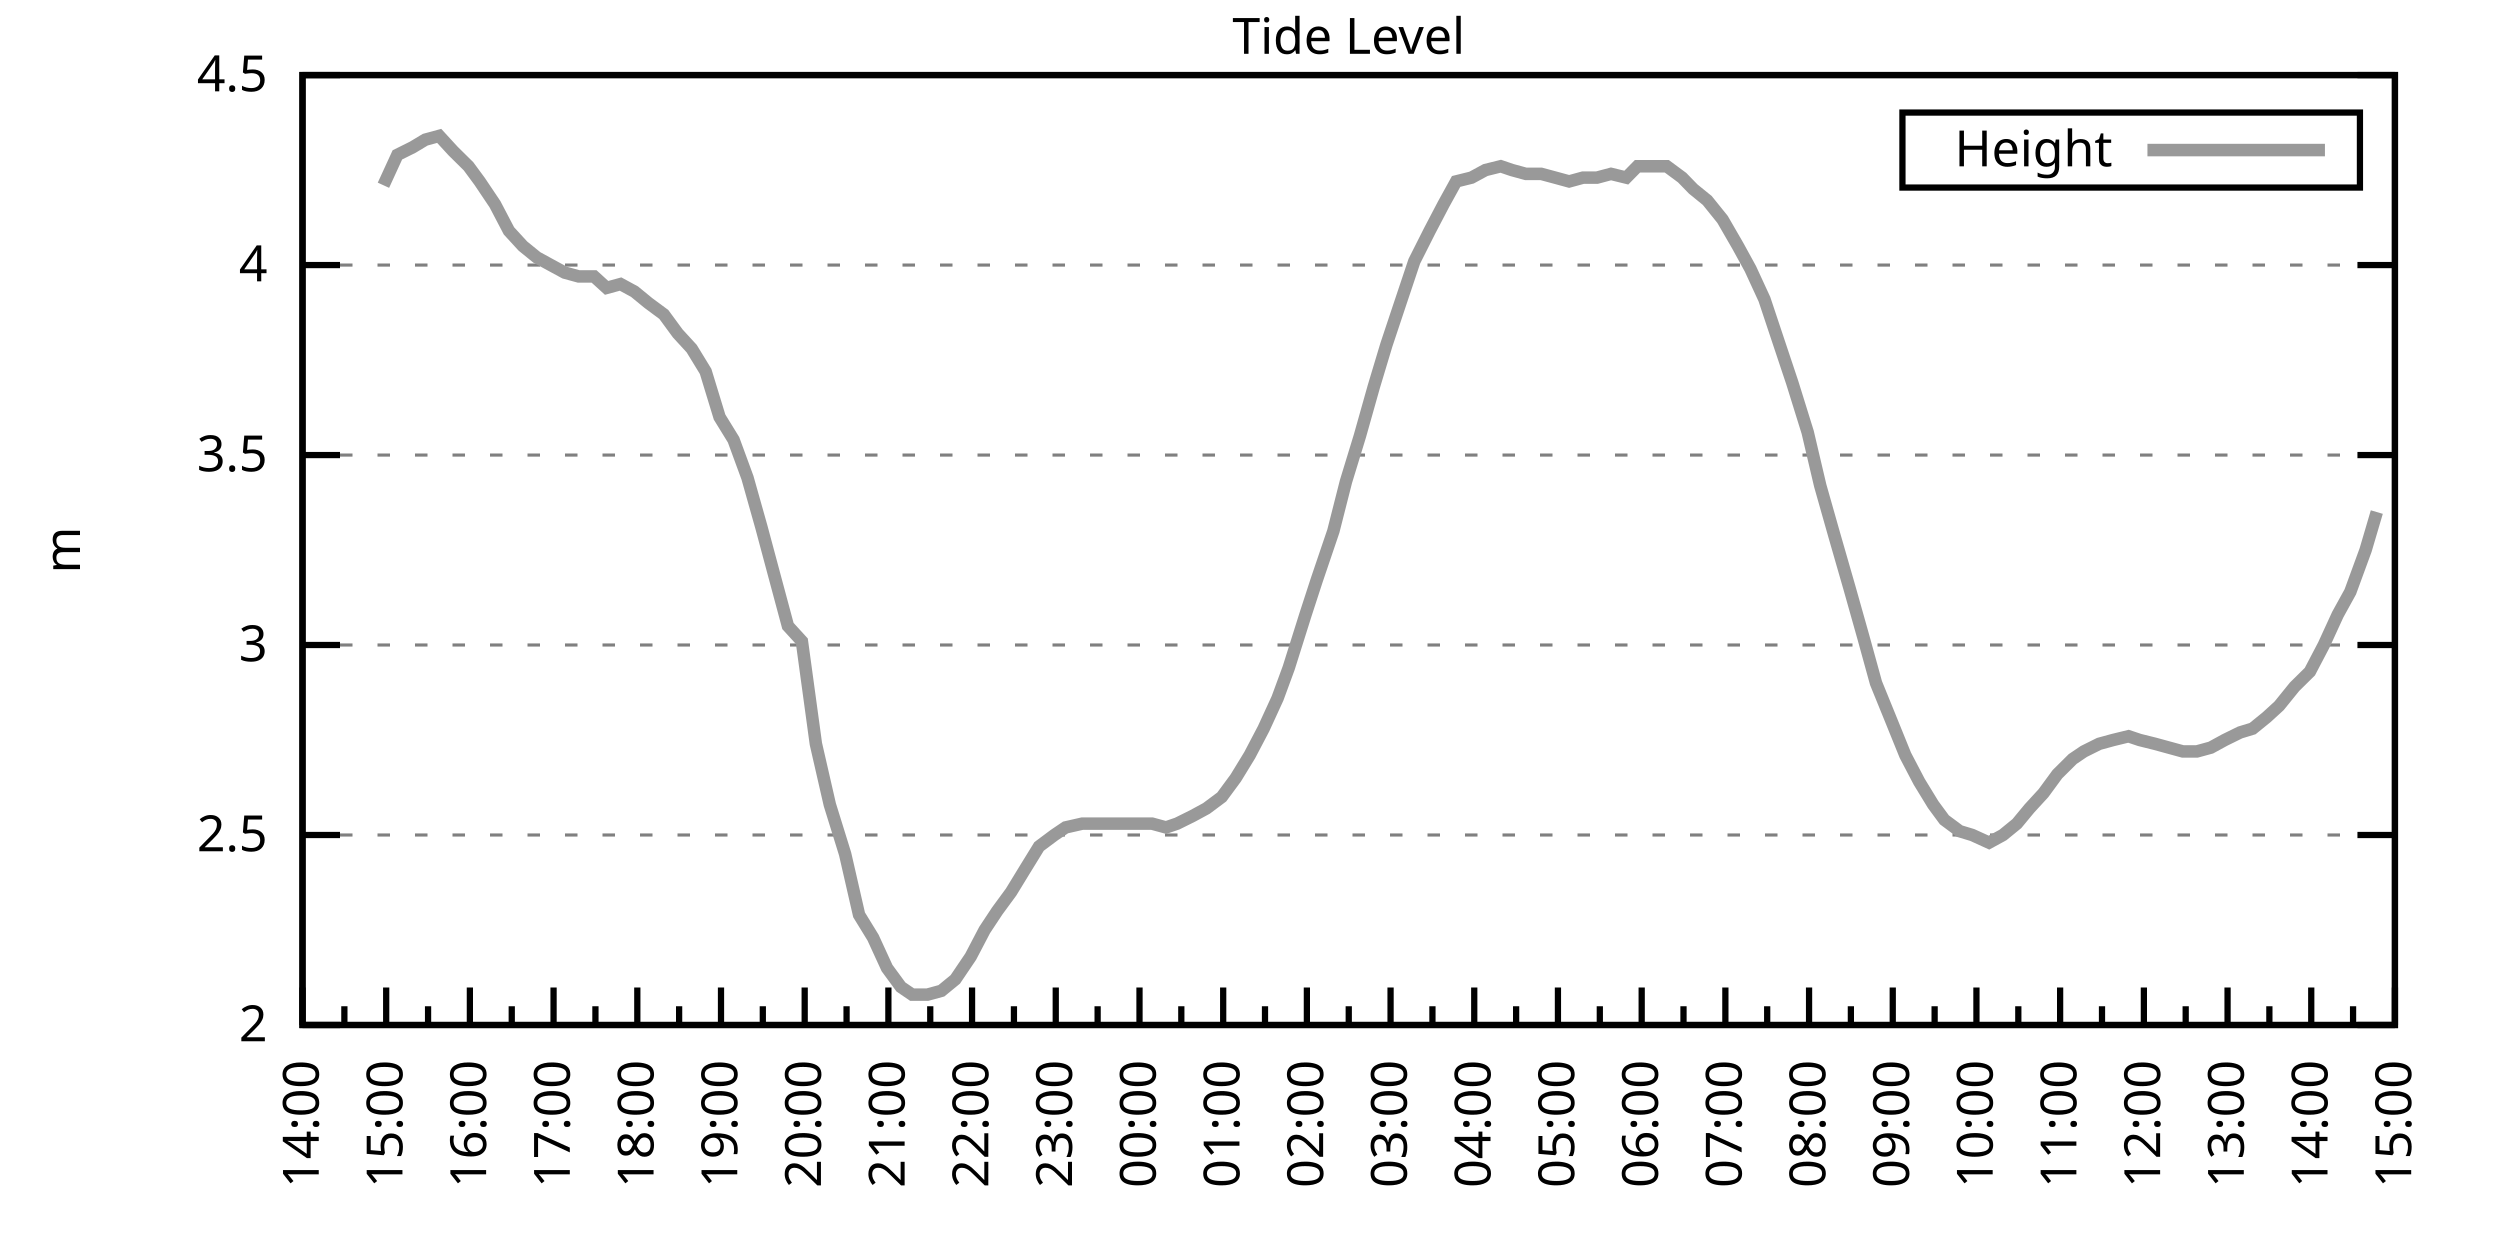
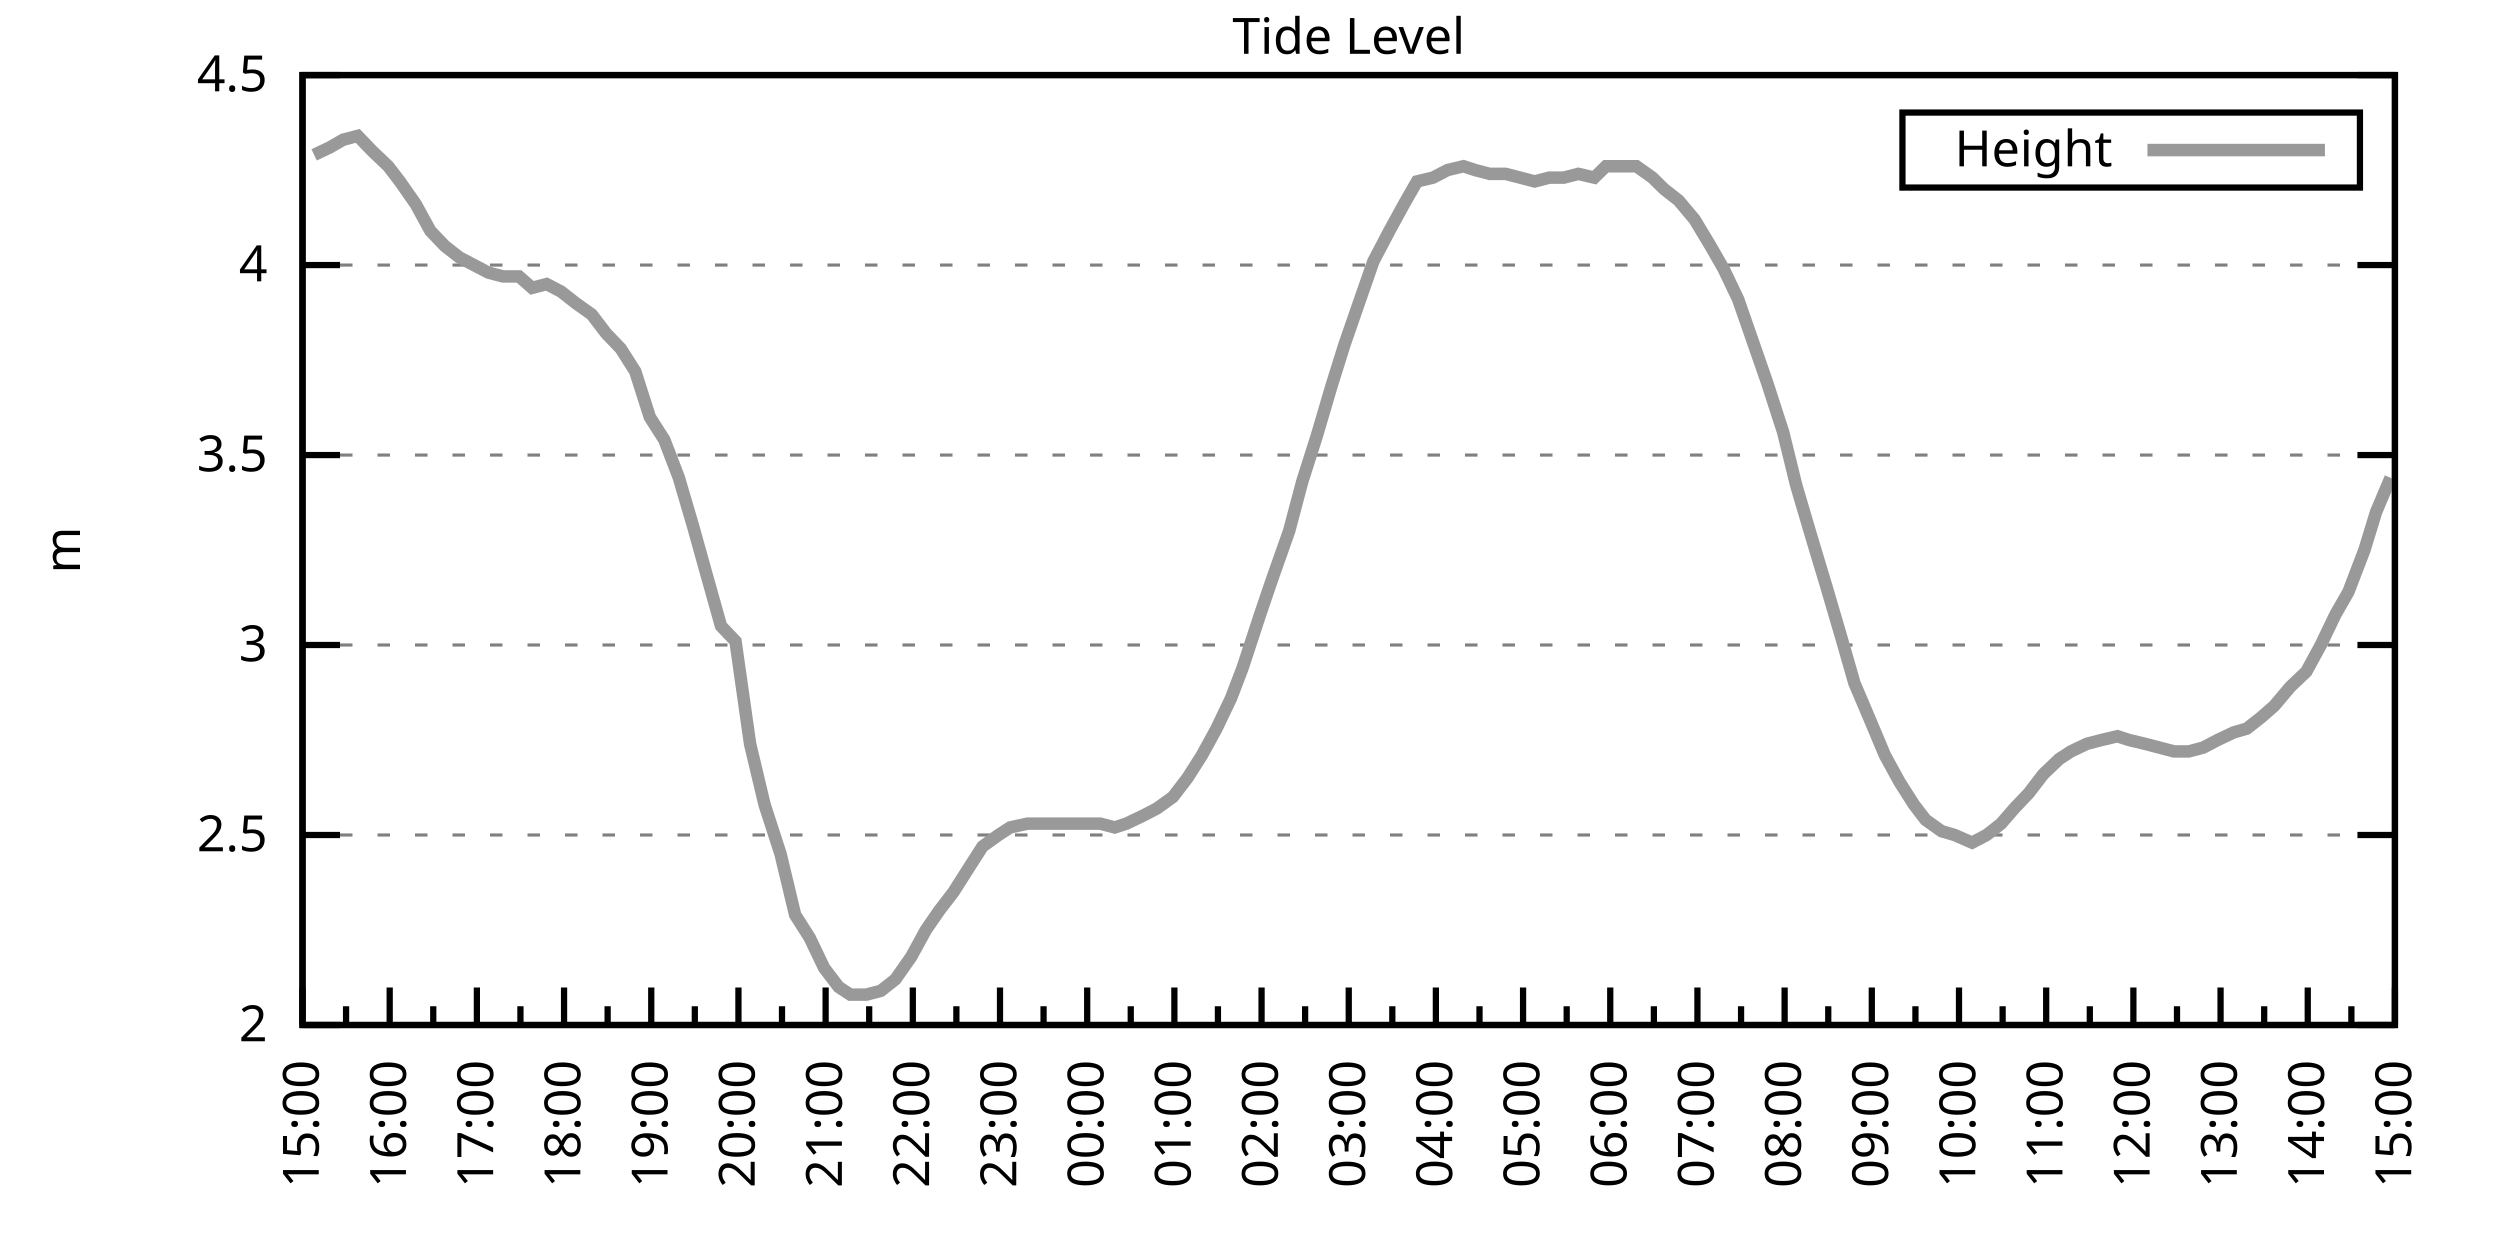
<svg xmlns="http://www.w3.org/2000/svg" xmlns:xlink="http://www.w3.org/1999/xlink" width="400" height="200" viewBox="0 0 400 200">
  <g id="gnuplot_canvas">
    <rect x="0" y="0" width="400" height="200" fill="none" />
    <defs>
      <circle id="gpDot" r="0.5" stroke-width="0.5" stroke="currentColor" />
      <path id="gpPt0" stroke-width="0.333" stroke="currentColor" d="M-1,0 h2 M0,-1 v2" />
      <path id="gpPt1" stroke-width="0.333" stroke="currentColor" d="M-1,-1 L1,1 M1,-1 L-1,1" />
      <path id="gpPt2" stroke-width="0.333" stroke="currentColor" d="M-1,0 L1,0 M0,-1 L0,1 M-1,-1 L1,1 M-1,1 L1,-1" />
      <rect id="gpPt3" stroke-width="0.333" stroke="currentColor" x="-1" y="-1" width="2" height="2" />
      <rect id="gpPt4" stroke-width="0.333" stroke="currentColor" fill="currentColor" x="-1" y="-1" width="2" height="2" />
      <circle id="gpPt5" stroke-width="0.333" stroke="currentColor" cx="0" cy="0" r="1" />
      <use xlink:href="#gpPt5" id="gpPt6" fill="currentColor" stroke="none" />
      <path id="gpPt7" stroke-width="0.333" stroke="currentColor" d="M0,-1.33 L-1.33,0.67 L1.33,0.67 z" />
      <use xlink:href="#gpPt7" id="gpPt8" fill="currentColor" stroke="none" />
      <use xlink:href="#gpPt7" id="gpPt9" stroke="currentColor" transform="rotate(180)" />
      <use xlink:href="#gpPt9" id="gpPt10" fill="currentColor" stroke="none" />
      <use xlink:href="#gpPt3" id="gpPt11" stroke="currentColor" transform="rotate(45)" />
      <use xlink:href="#gpPt11" id="gpPt12" fill="currentColor" stroke="none" />
      <path id="gpPt13" stroke-width="0.333" stroke="currentColor" d="M0,1.330 L1.265,0.411 L0.782,-1.067 L-0.782,-1.076 L-1.265,0.411 z" />
      <use xlink:href="#gpPt13" id="gpPt14" fill="currentColor" stroke="none" />
      <filter id="textbox" filterUnits="objectBoundingBox" x="0" y="0" height="1" width="1">
        <feFlood flood-color="white" flood-opacity="1" result="bgnd" />
        <feComposite in="SourceGraphic" in2="bgnd" operator="atop" />
      </filter>
      <filter id="greybox" filterUnits="objectBoundingBox" x="0" y="0" height="1" width="1">
        <feFlood flood-color="lightgrey" flood-opacity="1" result="grey" />
        <feComposite in="SourceGraphic" in2="grey" operator="atop" />
      </filter>
    </defs>
    <g fill="none" color="white" stroke="currentColor" stroke-width="1.00" stroke-linecap="butt" stroke-linejoin="miter">
</g>
    <g fill="none" color="black" stroke="currentColor" stroke-width="1.00" stroke-linecap="butt" stroke-linejoin="miter">
      <g stroke="none" shape-rendering="crispEdges">
        <polygon fill="rgb(255, 255, 255)" points="48.40,164.00 383.18,164.00 383.18,12.02 48.40,12.02 " />
      </g>
    </g>
    <g fill="none" color="black" stroke="currentColor" stroke-width="1.00" stroke-linecap="butt" stroke-linejoin="miter">
</g>
    <g fill="none" color="black" stroke="black" stroke-width="0.50" stroke-linecap="butt" stroke-linejoin="miter">
</g>
    <g fill="none" color="gray" stroke="currentColor" stroke-width="0.50" stroke-linecap="butt" stroke-linejoin="miter">
      <path stroke="gray" stroke-dasharray="2,4" class="gridline" d="M48.40,164.00 L383.19,164.00  " />
    </g>
    <g fill="none" color="gray" stroke="gray" stroke-width="1.00" stroke-linecap="butt" stroke-linejoin="miter">
</g>
    <g fill="none" color="black" stroke="currentColor" stroke-width="1.00" stroke-linecap="butt" stroke-linejoin="miter">
      <path stroke="black" d="M48.40,164.00 L54.40,164.00 M383.19,164.00 L377.19,164.00  " />
      <g transform="translate(42.80,166.60)" stroke="none" fill="black" font-family="Sans" font-size="8.00" text-anchor="end">
        <text>
          <tspan font-family="Sans"> 2</tspan>
        </text>
      </g>
    </g>
    <g fill="none" color="black" stroke="currentColor" stroke-width="1.00" stroke-linecap="butt" stroke-linejoin="miter">
</g>
    <g fill="none" color="black" stroke="black" stroke-width="0.50" stroke-linecap="butt" stroke-linejoin="miter">
</g>
    <g fill="none" color="gray" stroke="currentColor" stroke-width="0.50" stroke-linecap="butt" stroke-linejoin="miter">
      <path stroke="gray" stroke-dasharray="2,4" class="gridline" d="M48.40,133.60 L383.19,133.60  " />
    </g>
    <g fill="none" color="gray" stroke="gray" stroke-width="1.00" stroke-linecap="butt" stroke-linejoin="miter">
</g>
    <g fill="none" color="black" stroke="currentColor" stroke-width="1.00" stroke-linecap="butt" stroke-linejoin="miter">
      <path stroke="black" d="M48.40,133.60 L54.40,133.60 M383.19,133.60 L377.19,133.60  " />
      <g transform="translate(42.80,136.20)" stroke="none" fill="black" font-family="Sans" font-size="8.00" text-anchor="end">
        <text>
          <tspan font-family="Sans"> 2.5</tspan>
        </text>
      </g>
    </g>
    <g fill="none" color="black" stroke="currentColor" stroke-width="1.00" stroke-linecap="butt" stroke-linejoin="miter">
</g>
    <g fill="none" color="black" stroke="black" stroke-width="0.50" stroke-linecap="butt" stroke-linejoin="miter">
</g>
    <g fill="none" color="gray" stroke="currentColor" stroke-width="0.50" stroke-linecap="butt" stroke-linejoin="miter">
      <path stroke="gray" stroke-dasharray="2,4" class="gridline" d="M48.40,103.20 L383.19,103.20  " />
    </g>
    <g fill="none" color="gray" stroke="gray" stroke-width="1.00" stroke-linecap="butt" stroke-linejoin="miter">
</g>
    <g fill="none" color="black" stroke="currentColor" stroke-width="1.00" stroke-linecap="butt" stroke-linejoin="miter">
      <path stroke="black" d="M48.40,103.20 L54.40,103.20 M383.19,103.20 L377.19,103.20  " />
      <g transform="translate(42.80,105.80)" stroke="none" fill="black" font-family="Sans" font-size="8.00" text-anchor="end">
        <text>
          <tspan font-family="Sans"> 3</tspan>
        </text>
      </g>
    </g>
    <g fill="none" color="black" stroke="currentColor" stroke-width="1.00" stroke-linecap="butt" stroke-linejoin="miter">
</g>
    <g fill="none" color="black" stroke="black" stroke-width="0.50" stroke-linecap="butt" stroke-linejoin="miter">
</g>
    <g fill="none" color="gray" stroke="currentColor" stroke-width="0.50" stroke-linecap="butt" stroke-linejoin="miter">
      <path stroke="gray" stroke-dasharray="2,4" class="gridline" d="M48.40,72.81 L383.19,72.81  " />
    </g>
    <g fill="none" color="gray" stroke="gray" stroke-width="1.00" stroke-linecap="butt" stroke-linejoin="miter">
</g>
    <g fill="none" color="black" stroke="currentColor" stroke-width="1.00" stroke-linecap="butt" stroke-linejoin="miter">
      <path stroke="black" d="M48.40,72.81 L54.40,72.81 M383.19,72.81 L377.19,72.81  " />
      <g transform="translate(42.80,75.41)" stroke="none" fill="black" font-family="Sans" font-size="8.00" text-anchor="end">
        <text>
          <tspan font-family="Sans"> 3.5</tspan>
        </text>
      </g>
    </g>
    <g fill="none" color="black" stroke="currentColor" stroke-width="1.00" stroke-linecap="butt" stroke-linejoin="miter">
</g>
    <g fill="none" color="black" stroke="black" stroke-width="0.50" stroke-linecap="butt" stroke-linejoin="miter">
</g>
    <g fill="none" color="gray" stroke="currentColor" stroke-width="0.50" stroke-linecap="butt" stroke-linejoin="miter">
      <path stroke="gray" stroke-dasharray="2,4" class="gridline" d="M48.40,42.41 L383.19,42.41  " />
    </g>
    <g fill="none" color="gray" stroke="gray" stroke-width="1.00" stroke-linecap="butt" stroke-linejoin="miter">
</g>
    <g fill="none" color="black" stroke="currentColor" stroke-width="1.00" stroke-linecap="butt" stroke-linejoin="miter">
      <path stroke="black" d="M48.40,42.41 L54.40,42.41 M383.19,42.41 L377.19,42.41  " />
      <g transform="translate(42.80,45.01)" stroke="none" fill="black" font-family="Sans" font-size="8.00" text-anchor="end">
        <text>
          <tspan font-family="Sans"> 4</tspan>
        </text>
      </g>
    </g>
    <g fill="none" color="black" stroke="currentColor" stroke-width="1.00" stroke-linecap="butt" stroke-linejoin="miter">
</g>
    <g fill="none" color="black" stroke="black" stroke-width="0.50" stroke-linecap="butt" stroke-linejoin="miter">
</g>
    <g fill="none" color="gray" stroke="currentColor" stroke-width="0.50" stroke-linecap="butt" stroke-linejoin="miter">
      <path stroke="gray" stroke-dasharray="2,4" class="gridline" d="M48.40,12.01 L383.19,12.01  " />
    </g>
    <g fill="none" color="gray" stroke="gray" stroke-width="1.00" stroke-linecap="butt" stroke-linejoin="miter">
</g>
    <g fill="none" color="black" stroke="currentColor" stroke-width="1.00" stroke-linecap="butt" stroke-linejoin="miter">
      <path stroke="black" d="M48.40,12.01 L54.40,12.01 M383.19,12.01 L377.19,12.01  " />
      <g transform="translate(42.80,14.61)" stroke="none" fill="black" font-family="Sans" font-size="8.00" text-anchor="end">
        <text>
          <tspan font-family="Sans"> 4.5</tspan>
        </text>
      </g>
    </g>
    <g fill="none" color="black" stroke="currentColor" stroke-width="1.00" stroke-linecap="butt" stroke-linejoin="miter">
      <path stroke="black" d="M48.40,164.00 L48.40,158.00  " />
      <g transform="translate(51.00,169.60) rotate(270)" stroke="none" fill="black" font-family="Sans" font-size="8.00" text-anchor="end">
        <text>
+           <tspan font-family="Sans">15:00</tspan>
+         </text>
+       </g>
+     </g>
+     <g fill="none" color="black" stroke="currentColor" stroke-width="1.00" stroke-linecap="butt" stroke-linejoin="miter">
+       <path stroke="black" d="M55.37,164.00 L55.37,161.00 M62.35,164.00 L62.35,158.00  " />
+       <g transform="translate(64.95,169.60) rotate(270)" stroke="none" fill="black" font-family="Sans" font-size="8.00" text-anchor="end">
+         <text>
+           <tspan font-family="Sans">16:00</tspan>
+         </text>
+       </g>
+     </g>
+     <g fill="none" color="black" stroke="currentColor" stroke-width="1.00" stroke-linecap="butt" stroke-linejoin="miter">
+       <path stroke="black" d="M69.32,164.00 L69.32,161.00 M76.30,164.00 L76.30,158.00  " />
+       <g transform="translate(78.90,169.60) rotate(270)" stroke="none" fill="black" font-family="Sans" font-size="8.00" text-anchor="end">
+         <text>
+           <tspan font-family="Sans">17:00</tspan>
+         </text>
+       </g>
+     </g>
+     <g fill="none" color="black" stroke="currentColor" stroke-width="1.00" stroke-linecap="butt" stroke-linejoin="miter">
+       <path stroke="black" d="M83.27,164.00 L83.27,161.00 M90.25,164.00 L90.25,158.00  " />
+       <g transform="translate(92.85,169.60) rotate(270)" stroke="none" fill="black" font-family="Sans" font-size="8.00" text-anchor="end">
+         <text>
+           <tspan font-family="Sans">18:00</tspan>
+         </text>
+       </g>
+     </g>
+     <g fill="none" color="black" stroke="currentColor" stroke-width="1.00" stroke-linecap="butt" stroke-linejoin="miter">
+       <path stroke="black" d="M97.22,164.00 L97.22,161.00 M104.20,164.00 L104.20,158.00  " />
+       <g transform="translate(106.80,169.60) rotate(270)" stroke="none" fill="black" font-family="Sans" font-size="8.00" text-anchor="end">
+         <text>
+           <tspan font-family="Sans">19:00</tspan>
+         </text>
+       </g>
+     </g>
+     <g fill="none" color="black" stroke="currentColor" stroke-width="1.00" stroke-linecap="butt" stroke-linejoin="miter">
+       <path stroke="black" d="M111.17,164.00 L111.17,161.00 M118.15,164.00 L118.15,158.00  " />
+       <g transform="translate(120.75,169.60) rotate(270)" stroke="none" fill="black" font-family="Sans" font-size="8.00" text-anchor="end">
+         <text>
+           <tspan font-family="Sans">20:00</tspan>
+         </text>
+       </g>
+     </g>
+     <g fill="none" color="black" stroke="currentColor" stroke-width="1.00" stroke-linecap="butt" stroke-linejoin="miter">
+       <path stroke="black" d="M125.12,164.00 L125.12,161.00 M132.10,164.00 L132.10,158.00  " />
+       <g transform="translate(134.70,169.60) rotate(270)" stroke="none" fill="black" font-family="Sans" font-size="8.00" text-anchor="end">
+         <text>
+           <tspan font-family="Sans">21:00</tspan>
+         </text>
+       </g>
+     </g>
+     <g fill="none" color="black" stroke="currentColor" stroke-width="1.00" stroke-linecap="butt" stroke-linejoin="miter">
+       <path stroke="black" d="M139.07,164.00 L139.07,161.00 M146.05,164.00 L146.05,158.00  " />
+       <g transform="translate(148.65,169.60) rotate(270)" stroke="none" fill="black" font-family="Sans" font-size="8.00" text-anchor="end">
+         <text>
+           <tspan font-family="Sans">22:00</tspan>
+         </text>
+       </g>
+     </g>
+     <g fill="none" color="black" stroke="currentColor" stroke-width="1.00" stroke-linecap="butt" stroke-linejoin="miter">
+       <path stroke="black" d="M153.02,164.00 L153.02,161.00 M160.00,164.00 L160.00,158.00  " />
+       <g transform="translate(162.60,169.60) rotate(270)" stroke="none" fill="black" font-family="Sans" font-size="8.00" text-anchor="end">
+         <text>
+           <tspan font-family="Sans">23:00</tspan>
+         </text>
+       </g>
+     </g>
+     <g fill="none" color="black" stroke="currentColor" stroke-width="1.00" stroke-linecap="butt" stroke-linejoin="miter">
+       <path stroke="black" d="M166.97,164.00 L166.97,161.00 M173.95,164.00 L173.95,158.00  " />
+       <g transform="translate(176.55,169.60) rotate(270)" stroke="none" fill="black" font-family="Sans" font-size="8.00" text-anchor="end">
+         <text>
+           <tspan font-family="Sans">00:00</tspan>
+         </text>
+       </g>
+     </g>
+     <g fill="none" color="black" stroke="currentColor" stroke-width="1.00" stroke-linecap="butt" stroke-linejoin="miter">
+       <path stroke="black" d="M180.92,164.00 L180.92,161.00 M187.90,164.00 L187.90,158.00  " />
+       <g transform="translate(190.50,169.60) rotate(270)" stroke="none" fill="black" font-family="Sans" font-size="8.00" text-anchor="end">
+         <text>
+           <tspan font-family="Sans">01:00</tspan>
+         </text>
+       </g>
+     </g>
+     <g fill="none" color="black" stroke="currentColor" stroke-width="1.00" stroke-linecap="butt" stroke-linejoin="miter">
+       <path stroke="black" d="M194.87,164.00 L194.87,161.00 M201.85,164.00 L201.85,158.00  " />
+       <g transform="translate(204.45,169.60) rotate(270)" stroke="none" fill="black" font-family="Sans" font-size="8.00" text-anchor="end">
+         <text>
+           <tspan font-family="Sans">02:00</tspan>
+         </text>
+       </g>
+     </g>
+     <g fill="none" color="black" stroke="currentColor" stroke-width="1.00" stroke-linecap="butt" stroke-linejoin="miter">
+       <path stroke="black" d="M208.82,164.00 L208.82,161.00 M215.80,164.00 L215.80,158.00  " />
+       <g transform="translate(218.40,169.60) rotate(270)" stroke="none" fill="black" font-family="Sans" font-size="8.00" text-anchor="end">
+         <text>
+           <tspan font-family="Sans">03:00</tspan>
+         </text>
+       </g>
+     </g>
+     <g fill="none" color="black" stroke="currentColor" stroke-width="1.00" stroke-linecap="butt" stroke-linejoin="miter">
+       <path stroke="black" d="M222.77,164.00 L222.77,161.00 M229.74,164.00 L229.74,158.00  " />
+       <g transform="translate(232.34,169.60) rotate(270)" stroke="none" fill="black" font-family="Sans" font-size="8.00" text-anchor="end">
+         <text>
+           <tspan font-family="Sans">04:00</tspan>
+         </text>
+       </g>
+     </g>
+     <g fill="none" color="black" stroke="currentColor" stroke-width="1.00" stroke-linecap="butt" stroke-linejoin="miter">
+       <path stroke="black" d="M236.72,164.00 L236.72,161.00 M243.69,164.00 L243.69,158.00  " />
+       <g transform="translate(246.29,169.60) rotate(270)" stroke="none" fill="black" font-family="Sans" font-size="8.00" text-anchor="end">
+         <text>
+           <tspan font-family="Sans">05:00</tspan>
+         </text>
+       </g>
+     </g>
+     <g fill="none" color="black" stroke="currentColor" stroke-width="1.00" stroke-linecap="butt" stroke-linejoin="miter">
+       <path stroke="black" d="M250.67,164.00 L250.67,161.00 M257.64,164.00 L257.64,158.00  " />
+       <g transform="translate(260.24,169.60) rotate(270)" stroke="none" fill="black" font-family="Sans" font-size="8.00" text-anchor="end">
+         <text>
+           <tspan font-family="Sans">06:00</tspan>
+         </text>
+       </g>
+     </g>
+     <g fill="none" color="black" stroke="currentColor" stroke-width="1.00" stroke-linecap="butt" stroke-linejoin="miter">
+       <path stroke="black" d="M264.62,164.00 L264.62,161.00 M271.59,164.00 L271.59,158.00  " />
+       <g transform="translate(274.19,169.60) rotate(270)" stroke="none" fill="black" font-family="Sans" font-size="8.00" text-anchor="end">
+         <text>
+           <tspan font-family="Sans">07:00</tspan>
+         </text>
+       </g>
+     </g>
+     <g fill="none" color="black" stroke="currentColor" stroke-width="1.00" stroke-linecap="butt" stroke-linejoin="miter">
+       <path stroke="black" d="M278.57,164.00 L278.57,161.00 M285.54,164.00 L285.54,158.00  " />
+       <g transform="translate(288.14,169.60) rotate(270)" stroke="none" fill="black" font-family="Sans" font-size="8.00" text-anchor="end">
+         <text>
+           <tspan font-family="Sans">08:00</tspan>
+         </text>
+       </g>
+     </g>
+     <g fill="none" color="black" stroke="currentColor" stroke-width="1.00" stroke-linecap="butt" stroke-linejoin="miter">
+       <path stroke="black" d="M292.52,164.00 L292.52,161.00 M299.49,164.00 L299.49,158.00  " />
+       <g transform="translate(302.09,169.60) rotate(270)" stroke="none" fill="black" font-family="Sans" font-size="8.00" text-anchor="end">
+         <text>
+           <tspan font-family="Sans">09:00</tspan>
+         </text>
+       </g>
+     </g>
+     <g fill="none" color="black" stroke="currentColor" stroke-width="1.00" stroke-linecap="butt" stroke-linejoin="miter">
+       <path stroke="black" d="M306.47,164.00 L306.47,161.00 M313.44,164.00 L313.44,158.00  " />
+       <g transform="translate(316.04,169.60) rotate(270)" stroke="none" fill="black" font-family="Sans" font-size="8.00" text-anchor="end">
+         <text>
+           <tspan font-family="Sans">10:00</tspan>
+         </text>
+       </g>
+     </g>
+     <g fill="none" color="black" stroke="currentColor" stroke-width="1.00" stroke-linecap="butt" stroke-linejoin="miter">
+       <path stroke="black" d="M320.42,164.00 L320.42,161.00 M327.39,164.00 L327.39,158.00  " />
+       <g transform="translate(329.99,169.60) rotate(270)" stroke="none" fill="black" font-family="Sans" font-size="8.00" text-anchor="end">
+         <text>
+           <tspan font-family="Sans">11:00</tspan>
+         </text>
+       </g>
+     </g>
+     <g fill="none" color="black" stroke="currentColor" stroke-width="1.00" stroke-linecap="butt" stroke-linejoin="miter">
+       <path stroke="black" d="M334.37,164.00 L334.37,161.00 M341.34,164.00 L341.34,158.00  " />
+       <g transform="translate(343.94,169.60) rotate(270)" stroke="none" fill="black" font-family="Sans" font-size="8.00" text-anchor="end">
+         <text>
+           <tspan font-family="Sans">12:00</tspan>
+         </text>
+       </g>
+     </g>
+     <g fill="none" color="black" stroke="currentColor" stroke-width="1.00" stroke-linecap="butt" stroke-linejoin="miter">
+       <path stroke="black" d="M348.32,164.00 L348.32,161.00 M355.29,164.00 L355.29,158.00  " />
+       <g transform="translate(357.89,169.60) rotate(270)" stroke="none" fill="black" font-family="Sans" font-size="8.00" text-anchor="end">
+         <text>
+           <tspan font-family="Sans">13:00</tspan>
+         </text>
+       </g>
+     </g>
+     <g fill="none" color="black" stroke="currentColor" stroke-width="1.00" stroke-linecap="butt" stroke-linejoin="miter">
+       <path stroke="black" d="M362.27,164.00 L362.27,161.00 M369.24,164.00 L369.24,158.00  " />
+       <g transform="translate(371.84,169.60) rotate(270)" stroke="none" fill="black" font-family="Sans" font-size="8.00" text-anchor="end">
+         <text>
          <tspan font-family="Sans">14:00</tspan>
        </text>
      </g>
    </g>
    <g fill="none" color="black" stroke="currentColor" stroke-width="1.00" stroke-linecap="butt" stroke-linejoin="miter">
-       <path stroke="black" d="M55.10,164.00 L55.10,161.00 M61.79,164.00 L61.79,158.00  " />
-       <g transform="translate(64.39,169.60) rotate(270)" stroke="none" fill="black" font-family="Sans" font-size="8.00" text-anchor="end">
-         <text>
-           <tspan font-family="Sans">15:00</tspan>
-         </text>
-       </g>
-     </g>
-     <g fill="none" color="black" stroke="currentColor" stroke-width="1.00" stroke-linecap="butt" stroke-linejoin="miter">
-       <path stroke="black" d="M68.49,164.00 L68.49,161.00 M75.18,164.00 L75.18,158.00  " />
-       <g transform="translate(77.78,169.60) rotate(270)" stroke="none" fill="black" font-family="Sans" font-size="8.00" text-anchor="end">
-         <text>
-           <tspan font-family="Sans">16:00</tspan>
-         </text>
-       </g>
-     </g>
-     <g fill="none" color="black" stroke="currentColor" stroke-width="1.00" stroke-linecap="butt" stroke-linejoin="miter">
-       <path stroke="black" d="M81.88,164.00 L81.88,161.00 M88.57,164.00 L88.57,158.00  " />
-       <g transform="translate(91.17,169.60) rotate(270)" stroke="none" fill="black" font-family="Sans" font-size="8.00" text-anchor="end">
-         <text>
-           <tspan font-family="Sans">17:00</tspan>
-         </text>
-       </g>
-     </g>
-     <g fill="none" color="black" stroke="currentColor" stroke-width="1.00" stroke-linecap="butt" stroke-linejoin="miter">
-       <path stroke="black" d="M95.27,164.00 L95.27,161.00 M101.97,164.00 L101.97,158.00  " />
-       <g transform="translate(104.57,169.60) rotate(270)" stroke="none" fill="black" font-family="Sans" font-size="8.00" text-anchor="end">
-         <text>
-           <tspan font-family="Sans">18:00</tspan>
-         </text>
-       </g>
-     </g>
-     <g fill="none" color="black" stroke="currentColor" stroke-width="1.00" stroke-linecap="butt" stroke-linejoin="miter">
-       <path stroke="black" d="M108.66,164.00 L108.66,161.00 M115.36,164.00 L115.36,158.00  " />
-       <g transform="translate(117.96,169.60) rotate(270)" stroke="none" fill="black" font-family="Sans" font-size="8.00" text-anchor="end">
-         <text>
-           <tspan font-family="Sans">19:00</tspan>
-         </text>
-       </g>
-     </g>
-     <g fill="none" color="black" stroke="currentColor" stroke-width="1.00" stroke-linecap="butt" stroke-linejoin="miter">
-       <path stroke="black" d="M122.05,164.00 L122.05,161.00 M128.75,164.00 L128.75,158.00  " />
-       <g transform="translate(131.35,169.60) rotate(270)" stroke="none" fill="black" font-family="Sans" font-size="8.00" text-anchor="end">
-         <text>
-           <tspan font-family="Sans">20:00</tspan>
-         </text>
-       </g>
-     </g>
-     <g fill="none" color="black" stroke="currentColor" stroke-width="1.00" stroke-linecap="butt" stroke-linejoin="miter">
-       <path stroke="black" d="M135.45,164.00 L135.45,161.00 M142.14,164.00 L142.14,158.00  " />
-       <g transform="translate(144.74,169.60) rotate(270)" stroke="none" fill="black" font-family="Sans" font-size="8.00" text-anchor="end">
-         <text>
-           <tspan font-family="Sans">21:00</tspan>
-         </text>
-       </g>
-     </g>
-     <g fill="none" color="black" stroke="currentColor" stroke-width="1.00" stroke-linecap="butt" stroke-linejoin="miter">
-       <path stroke="black" d="M148.84,164.00 L148.84,161.00 M155.53,164.00 L155.53,158.00  " />
-       <g transform="translate(158.13,169.60) rotate(270)" stroke="none" fill="black" font-family="Sans" font-size="8.00" text-anchor="end">
-         <text>
-           <tspan font-family="Sans">22:00</tspan>
-         </text>
-       </g>
-     </g>
-     <g fill="none" color="black" stroke="currentColor" stroke-width="1.00" stroke-linecap="butt" stroke-linejoin="miter">
-       <path stroke="black" d="M162.23,164.00 L162.23,161.00 M168.92,164.00 L168.92,158.00  " />
-       <g transform="translate(171.52,169.60) rotate(270)" stroke="none" fill="black" font-family="Sans" font-size="8.00" text-anchor="end">
-         <text>
-           <tspan font-family="Sans">23:00</tspan>
-         </text>
-       </g>
-     </g>
-     <g fill="none" color="black" stroke="currentColor" stroke-width="1.00" stroke-linecap="butt" stroke-linejoin="miter">
-       <path stroke="black" d="M175.62,164.00 L175.62,161.00 M182.32,164.00 L182.32,158.00  " />
-       <g transform="translate(184.92,169.60) rotate(270)" stroke="none" fill="black" font-family="Sans" font-size="8.00" text-anchor="end">
-         <text>
-           <tspan font-family="Sans">00:00</tspan>
-         </text>
-       </g>
-     </g>
-     <g fill="none" color="black" stroke="currentColor" stroke-width="1.00" stroke-linecap="butt" stroke-linejoin="miter">
-       <path stroke="black" d="M189.01,164.00 L189.01,161.00 M195.71,164.00 L195.71,158.00  " />
-       <g transform="translate(198.31,169.60) rotate(270)" stroke="none" fill="black" font-family="Sans" font-size="8.00" text-anchor="end">
-         <text>
-           <tspan font-family="Sans">01:00</tspan>
-         </text>
-       </g>
-     </g>
-     <g fill="none" color="black" stroke="currentColor" stroke-width="1.00" stroke-linecap="butt" stroke-linejoin="miter">
-       <path stroke="black" d="M202.40,164.00 L202.40,161.00 M209.10,164.00 L209.10,158.00  " />
-       <g transform="translate(211.70,169.60) rotate(270)" stroke="none" fill="black" font-family="Sans" font-size="8.00" text-anchor="end">
-         <text>
-           <tspan font-family="Sans">02:00</tspan>
-         </text>
-       </g>
-     </g>
-     <g fill="none" color="black" stroke="currentColor" stroke-width="1.00" stroke-linecap="butt" stroke-linejoin="miter">
-       <path stroke="black" d="M215.80,164.00 L215.80,161.00 M222.49,164.00 L222.49,158.00  " />
-       <g transform="translate(225.09,169.60) rotate(270)" stroke="none" fill="black" font-family="Sans" font-size="8.00" text-anchor="end">
-         <text>
-           <tspan font-family="Sans">03:00</tspan>
-         </text>
-       </g>
-     </g>
-     <g fill="none" color="black" stroke="currentColor" stroke-width="1.00" stroke-linecap="butt" stroke-linejoin="miter">
-       <path stroke="black" d="M229.19,164.00 L229.19,161.00 M235.88,164.00 L235.88,158.00  " />
-       <g transform="translate(238.48,169.60) rotate(270)" stroke="none" fill="black" font-family="Sans" font-size="8.00" text-anchor="end">
-         <text>
-           <tspan font-family="Sans">04:00</tspan>
-         </text>
-       </g>
-     </g>
-     <g fill="none" color="black" stroke="currentColor" stroke-width="1.00" stroke-linecap="butt" stroke-linejoin="miter">
-       <path stroke="black" d="M242.58,164.00 L242.58,161.00 M249.27,164.00 L249.27,158.00  " />
-       <g transform="translate(251.87,169.60) rotate(270)" stroke="none" fill="black" font-family="Sans" font-size="8.00" text-anchor="end">
-         <text>
-           <tspan font-family="Sans">05:00</tspan>
-         </text>
-       </g>
-     </g>
-     <g fill="none" color="black" stroke="currentColor" stroke-width="1.00" stroke-linecap="butt" stroke-linejoin="miter">
-       <path stroke="black" d="M255.97,164.00 L255.97,161.00 M262.67,164.00 L262.67,158.00  " />
-       <g transform="translate(265.27,169.60) rotate(270)" stroke="none" fill="black" font-family="Sans" font-size="8.00" text-anchor="end">
-         <text>
-           <tspan font-family="Sans">06:00</tspan>
-         </text>
-       </g>
-     </g>
-     <g fill="none" color="black" stroke="currentColor" stroke-width="1.00" stroke-linecap="butt" stroke-linejoin="miter">
-       <path stroke="black" d="M269.36,164.00 L269.36,161.00 M276.06,164.00 L276.06,158.00  " />
-       <g transform="translate(278.66,169.60) rotate(270)" stroke="none" fill="black" font-family="Sans" font-size="8.00" text-anchor="end">
-         <text>
-           <tspan font-family="Sans">07:00</tspan>
-         </text>
-       </g>
-     </g>
-     <g fill="none" color="black" stroke="currentColor" stroke-width="1.00" stroke-linecap="butt" stroke-linejoin="miter">
-       <path stroke="black" d="M282.75,164.00 L282.75,161.00 M289.45,164.00 L289.45,158.00  " />
-       <g transform="translate(292.05,169.60) rotate(270)" stroke="none" fill="black" font-family="Sans" font-size="8.00" text-anchor="end">
-         <text>
-           <tspan font-family="Sans">08:00</tspan>
-         </text>
-       </g>
-     </g>
-     <g fill="none" color="black" stroke="currentColor" stroke-width="1.00" stroke-linecap="butt" stroke-linejoin="miter">
-       <path stroke="black" d="M296.14,164.00 L296.14,161.00 M302.84,164.00 L302.84,158.00  " />
-       <g transform="translate(305.44,169.60) rotate(270)" stroke="none" fill="black" font-family="Sans" font-size="8.00" text-anchor="end">
-         <text>
-           <tspan font-family="Sans">09:00</tspan>
-         </text>
-       </g>
-     </g>
-     <g fill="none" color="black" stroke="currentColor" stroke-width="1.00" stroke-linecap="butt" stroke-linejoin="miter">
-       <path stroke="black" d="M309.54,164.00 L309.54,161.00 M316.23,164.00 L316.23,158.00  " />
-       <g transform="translate(318.83,169.60) rotate(270)" stroke="none" fill="black" font-family="Sans" font-size="8.00" text-anchor="end">
-         <text>
-           <tspan font-family="Sans">10:00</tspan>
-         </text>
-       </g>
-     </g>
-     <g fill="none" color="black" stroke="currentColor" stroke-width="1.00" stroke-linecap="butt" stroke-linejoin="miter">
-       <path stroke="black" d="M322.93,164.00 L322.93,161.00 M329.62,164.00 L329.62,158.00  " />
-       <g transform="translate(332.22,169.60) rotate(270)" stroke="none" fill="black" font-family="Sans" font-size="8.00" text-anchor="end">
-         <text>
-           <tspan font-family="Sans">11:00</tspan>
-         </text>
-       </g>
-     </g>
-     <g fill="none" color="black" stroke="currentColor" stroke-width="1.00" stroke-linecap="butt" stroke-linejoin="miter">
-       <path stroke="black" d="M336.32,164.00 L336.32,161.00 M343.02,164.00 L343.02,158.00  " />
-       <g transform="translate(345.62,169.60) rotate(270)" stroke="none" fill="black" font-family="Sans" font-size="8.00" text-anchor="end">
-         <text>
-           <tspan font-family="Sans">12:00</tspan>
-         </text>
-       </g>
-     </g>
-     <g fill="none" color="black" stroke="currentColor" stroke-width="1.00" stroke-linecap="butt" stroke-linejoin="miter">
-       <path stroke="black" d="M349.71,164.00 L349.71,161.00 M356.41,164.00 L356.41,158.00  " />
-       <g transform="translate(359.01,169.60) rotate(270)" stroke="none" fill="black" font-family="Sans" font-size="8.00" text-anchor="end">
-         <text>
-           <tspan font-family="Sans">13:00</tspan>
-         </text>
-       </g>
-     </g>
-     <g fill="none" color="black" stroke="currentColor" stroke-width="1.00" stroke-linecap="butt" stroke-linejoin="miter">
-       <path stroke="black" d="M363.10,164.00 L363.10,161.00 M369.80,164.00 L369.80,158.00  " />
-       <g transform="translate(372.40,169.60) rotate(270)" stroke="none" fill="black" font-family="Sans" font-size="8.00" text-anchor="end">
-         <text>
-           <tspan font-family="Sans">14:00</tspan>
-         </text>
-       </g>
-     </g>
-     <g fill="none" color="black" stroke="currentColor" stroke-width="1.00" stroke-linecap="butt" stroke-linejoin="miter">
-       <path stroke="black" d="M376.49,164.00 L376.49,161.00 M383.19,164.00 L383.19,158.00  " />
+       <path stroke="black" d="M376.22,164.00 L376.22,161.00 M383.19,164.00 L383.19,158.00  " />
      <g transform="translate(385.79,169.60) rotate(270)" stroke="none" fill="black" font-family="Sans" font-size="8.00" text-anchor="end">
        <text>
          <tspan font-family="Sans">15:00</tspan>
        </text>
      </g>
    </g>
    <g fill="none" color="black" stroke="currentColor" stroke-width="1.00" stroke-linecap="butt" stroke-linejoin="miter">
</g>
    <g fill="none" color="black" stroke="currentColor" stroke-width="1.00" stroke-linecap="butt" stroke-linejoin="miter">
      <path stroke="black" d="M48.40,12.01 L48.40,164.00 L383.19,164.00 L383.19,12.01 L48.40,12.01 Z  " />
    </g>
    <g fill="none" color="black" stroke="currentColor" stroke-width="1.00" stroke-linecap="butt" stroke-linejoin="miter">
      <g transform="translate(12.80,88.01) rotate(270)" stroke="none" fill="black" font-family="Sans" font-size="8.00" text-anchor="middle">
        <text>
          <tspan font-family="Sans">m</tspan>
        </text>
      </g>
    </g>
    <g fill="none" color="black" stroke="currentColor" stroke-width="1.00" stroke-linecap="butt" stroke-linejoin="miter">
</g>
    <g fill="none" color="black" stroke="currentColor" stroke-width="1.00" stroke-linecap="butt" stroke-linejoin="miter">
      <path stroke="black" d="M304.39,30.01 L304.39,18.01 L377.59,18.01 L377.59,30.01 L304.39,30.01 Z  " />
    </g>
    <g id="Tide_level_plot_1">
      <g fill="none" color="white" stroke="black" stroke-width="2.00" stroke-linecap="butt" stroke-linejoin="miter">
</g>
      <g fill="none" color="black" stroke="currentColor" stroke-width="2.00" stroke-linecap="butt" stroke-linejoin="miter">
        <g transform="translate(337.99,26.61)" stroke="none" fill="black" font-family="Sans" font-size="8.00" text-anchor="end">
          <text>
            <tspan font-family="Sans">Height</tspan>
          </text>
        </g>
      </g>
      <g fill="none" color="black" stroke="currentColor" stroke-width="2.00" stroke-linecap="butt" stroke-linejoin="miter">
-         <path stroke="rgb(153, 153, 153)" d="M343.59,24.01 L371.99,24.01 M61.35,29.64 L63.58,24.78 L66.03,23.56 L68.04,22.35 L70.27,21.74 L72.50,24.17   L74.96,26.60 L76.75,29.03 L79.20,32.68 L81.43,36.94 L83.66,39.37 L85.90,41.19 L88.13,42.41 L90.36,43.62   L92.59,44.23 L95.05,44.23 L97.06,46.06 L99.29,45.45 L101.52,46.66 L103.75,48.49 L106.21,50.31 L108.44,53.35   L110.67,55.78 L112.90,59.43 L115.13,66.73 L117.37,70.37 L119.60,76.45 L121.83,84.36 L123.62,91.04 L126.07,100.16   L128.30,102.60 L130.54,119.01 L132.77,128.74 L135.22,136.64 L137.45,146.37 L139.69,150.02 L141.92,154.88 L144.15,157.92   L145.94,159.14 L148.39,159.14 L150.62,158.53 L152.85,156.70 L155.31,153.06 L157.54,148.80 L159.55,145.76 L161.78,142.72   L164.01,139.07 L166.25,135.43 L168.70,133.60 L170.49,132.39 L173.17,131.78 L175.17,131.78 L177.41,131.78 L179.64,131.78   L181.87,131.78 L184.32,131.78 L186.56,132.39 L188.34,131.78 L190.80,130.56 L193.03,129.35 L195.48,127.52 L197.72,124.48   L199.95,120.83 L202.18,116.58 L204.41,111.72 L206.20,106.85 L208.88,98.34 L210.66,92.87 L213.34,84.97 L215.35,77.06   L217.58,69.77 L219.81,61.86 L221.82,55.18 L224.05,48.49 L226.29,41.80 L228.74,36.94 L230.97,32.68 L232.98,29.03   L235.44,28.42 L237.67,27.21 L240.12,26.60 L241.91,27.21 L244.14,27.82 L246.60,27.82 L248.83,28.42 L251.06,29.03   L253.29,28.42 L255.52,28.42 L257.76,27.82 L260.21,28.42 L262.00,26.60 L264.45,26.60 L266.68,26.60 L269.14,28.42   L270.92,30.25 L273.16,32.07 L275.61,35.11 L278.07,39.37 L280.07,43.02 L282.31,47.88 L284.54,54.57 L286.77,61.25   L289.23,69.16 L291.23,77.67 L293.47,85.57 L295.92,94.08 L298.15,101.99 L300.16,109.28 L302.39,114.76 L304.85,120.83   L307.08,125.09 L309.31,128.74 L311.10,131.17 L313.55,132.99 L315.56,133.60 L318.24,134.82 L320.47,133.60 L322.70,131.78   L324.71,129.35 L326.95,126.91 L329.18,123.87 L331.63,121.44 L333.42,120.23 L335.87,119.01 L338.10,118.40 L340.56,117.80   L342.35,118.40 L344.80,119.01 L347.03,119.62 L349.26,120.23 L351.50,120.23 L353.73,119.62 L355.96,118.40 L358.42,117.19   L360.42,116.58 L362.66,114.76 L364.66,112.93 L367.12,109.89 L369.58,107.46 L371.81,103.20 L374.04,98.34 L376.05,94.69   L378.50,88.00 L380.29,81.93  " />
+         <path stroke="rgb(153, 153, 153)" d="M343.59,24.01 L371.99,24.01 M50.26,24.78 L52.82,23.56 L54.91,22.35 L57.23,21.74 L59.56,24.17 L62.12,26.60   L63.98,29.03 L66.53,32.68 L68.86,36.94 L71.18,39.37 L73.51,41.19 L75.83,42.41 L78.16,43.62 L80.48,44.23   L83.04,44.23 L85.13,46.06 L87.46,45.45 L89.78,46.66 L92.11,48.49 L94.67,50.31 L96.99,53.35 L99.32,55.78   L101.64,59.43 L103.97,66.73 L106.29,70.37 L108.62,76.45 L110.94,84.36 L112.80,91.04 L115.36,100.16 L117.68,102.60   L120.01,119.01 L122.33,128.74 L124.89,136.64 L127.22,146.37 L129.54,150.02 L131.87,154.88 L134.19,157.92 L136.05,159.14   L138.61,159.14 L140.93,158.53 L143.26,156.70 L145.81,153.06 L148.14,148.80 L150.23,145.76 L152.56,142.72 L154.88,139.07   L157.21,135.43 L159.76,133.60 L161.62,132.39 L164.41,131.78 L166.51,131.78 L168.83,131.78 L171.16,131.78 L173.48,131.78   L176.04,131.78 L178.36,132.39 L180.22,131.78 L182.78,130.56 L185.11,129.35 L187.66,127.52 L189.99,124.48 L192.31,120.83   L194.64,116.58 L196.96,111.72 L198.82,106.85 L201.61,98.34 L203.47,92.87 L206.26,84.97 L208.36,77.06 L210.68,69.77   L213.01,61.86 L215.10,55.18 L217.42,48.49 L219.75,41.80 L222.30,36.94 L224.63,32.68 L226.72,29.03 L229.28,28.42   L231.60,27.21 L234.16,26.60 L236.02,27.21 L238.35,27.82 L240.90,27.82 L243.23,28.42 L245.55,29.03 L247.88,28.42   L250.20,28.42 L252.53,27.82 L255.09,28.42 L256.95,26.60 L259.50,26.60 L261.83,26.60 L264.39,28.42 L266.25,30.25   L268.57,32.07 L271.13,35.11 L273.69,39.37 L275.78,43.02 L278.10,47.88 L280.43,54.57 L282.75,61.25 L285.31,69.16   L287.40,77.67 L289.73,85.57 L292.29,94.08 L294.61,101.99 L296.70,109.28 L299.03,114.76 L301.58,120.83 L303.91,125.09   L306.23,128.74 L308.09,131.17 L310.65,132.99 L312.74,133.60 L315.53,134.82 L317.86,133.60 L320.18,131.78 L322.28,129.35   L324.60,126.91 L326.93,123.87 L329.48,121.44 L331.34,120.23 L333.90,119.01 L336.23,118.40 L338.78,117.80 L340.64,118.40   L343.20,119.01 L345.53,119.62 L347.85,120.23 L350.18,120.23 L352.50,119.62 L354.83,118.40 L357.38,117.19 L359.48,116.58   L361.80,114.76 L363.89,112.93 L366.45,109.89 L369.01,107.46 L371.33,103.20 L373.66,98.34 L375.75,94.69 L378.31,88.00   L380.17,81.93 L382.49,76.45  " />
      </g>
    </g>
    <g fill="none" color="black" stroke="currentColor" stroke-width="2.00" stroke-linecap="butt" stroke-linejoin="miter">
</g>
    <g fill="none" color="black" stroke="black" stroke-width="1.00" stroke-linecap="butt" stroke-linejoin="miter">
</g>
    <g fill="none" color="black" stroke="currentColor" stroke-width="1.00" stroke-linecap="butt" stroke-linejoin="miter">
      <path stroke="black" d="M48.40,12.01 L48.40,164.00 L383.19,164.00 L383.19,12.01 L48.40,12.01 Z  " />
    </g>
    <g fill="none" color="black" stroke="currentColor" stroke-width="1.00" stroke-linecap="butt" stroke-linejoin="miter">
      <g transform="translate(215.79,8.61)" stroke="none" fill="black" font-family="Sans" font-size="8.00" text-anchor="middle">
        <text>
          <tspan font-family="Sans">Tide Level</tspan>
        </text>
      </g>
    </g>
    <g fill="none" color="black" stroke="currentColor" stroke-width="1.00" stroke-linecap="butt" stroke-linejoin="miter">
</g>
  </g>
</svg>
